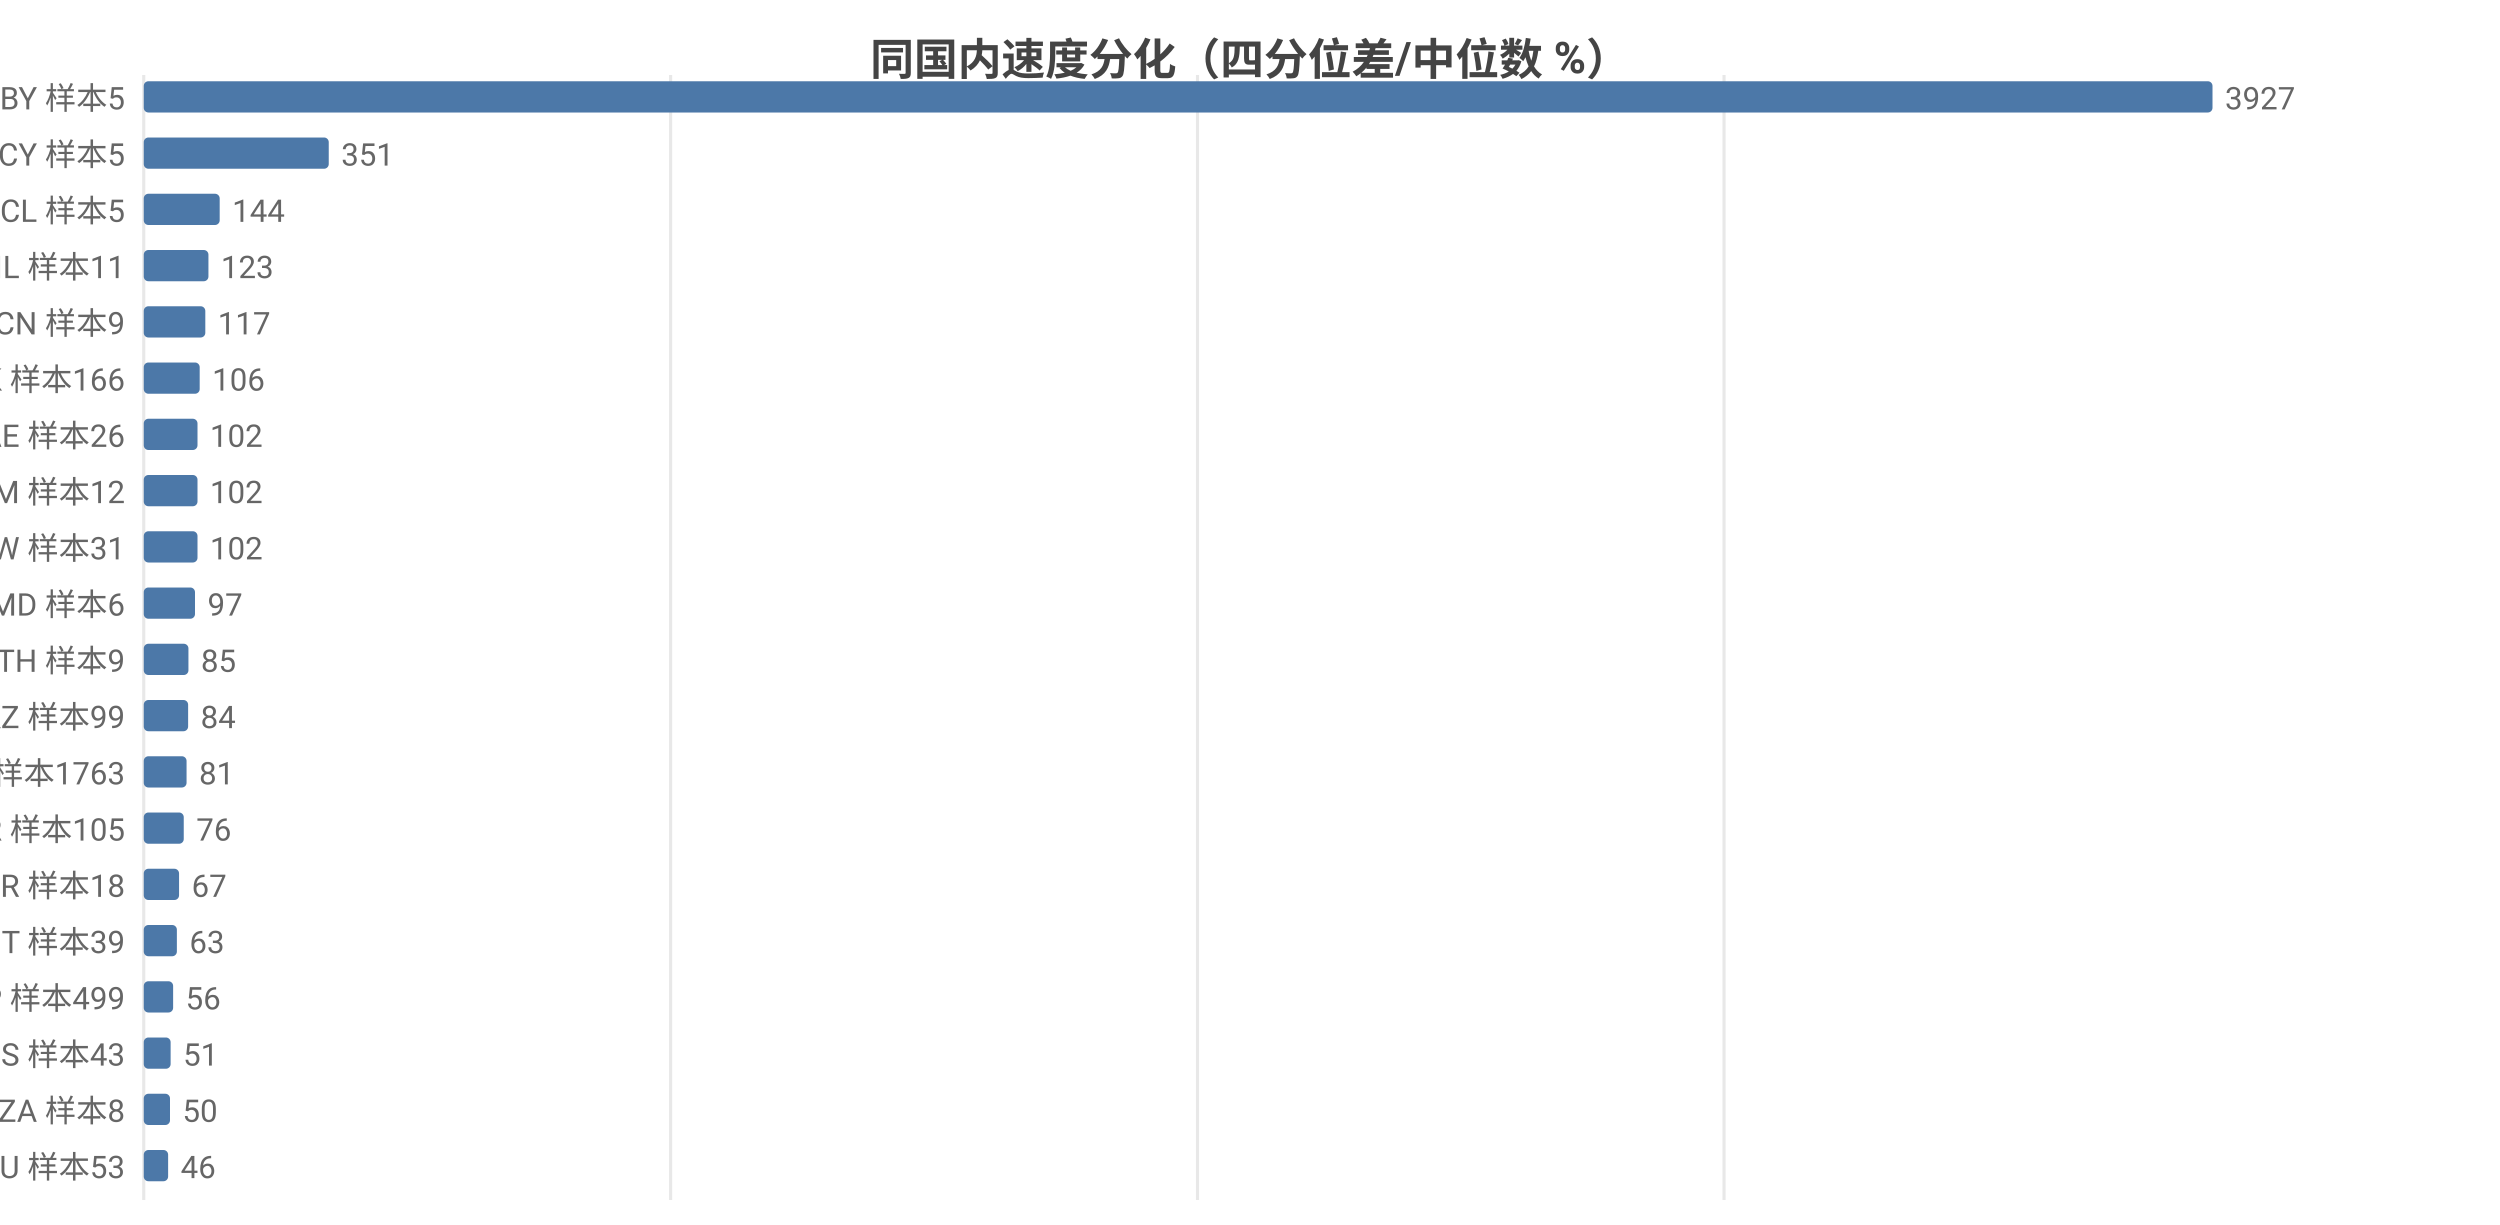
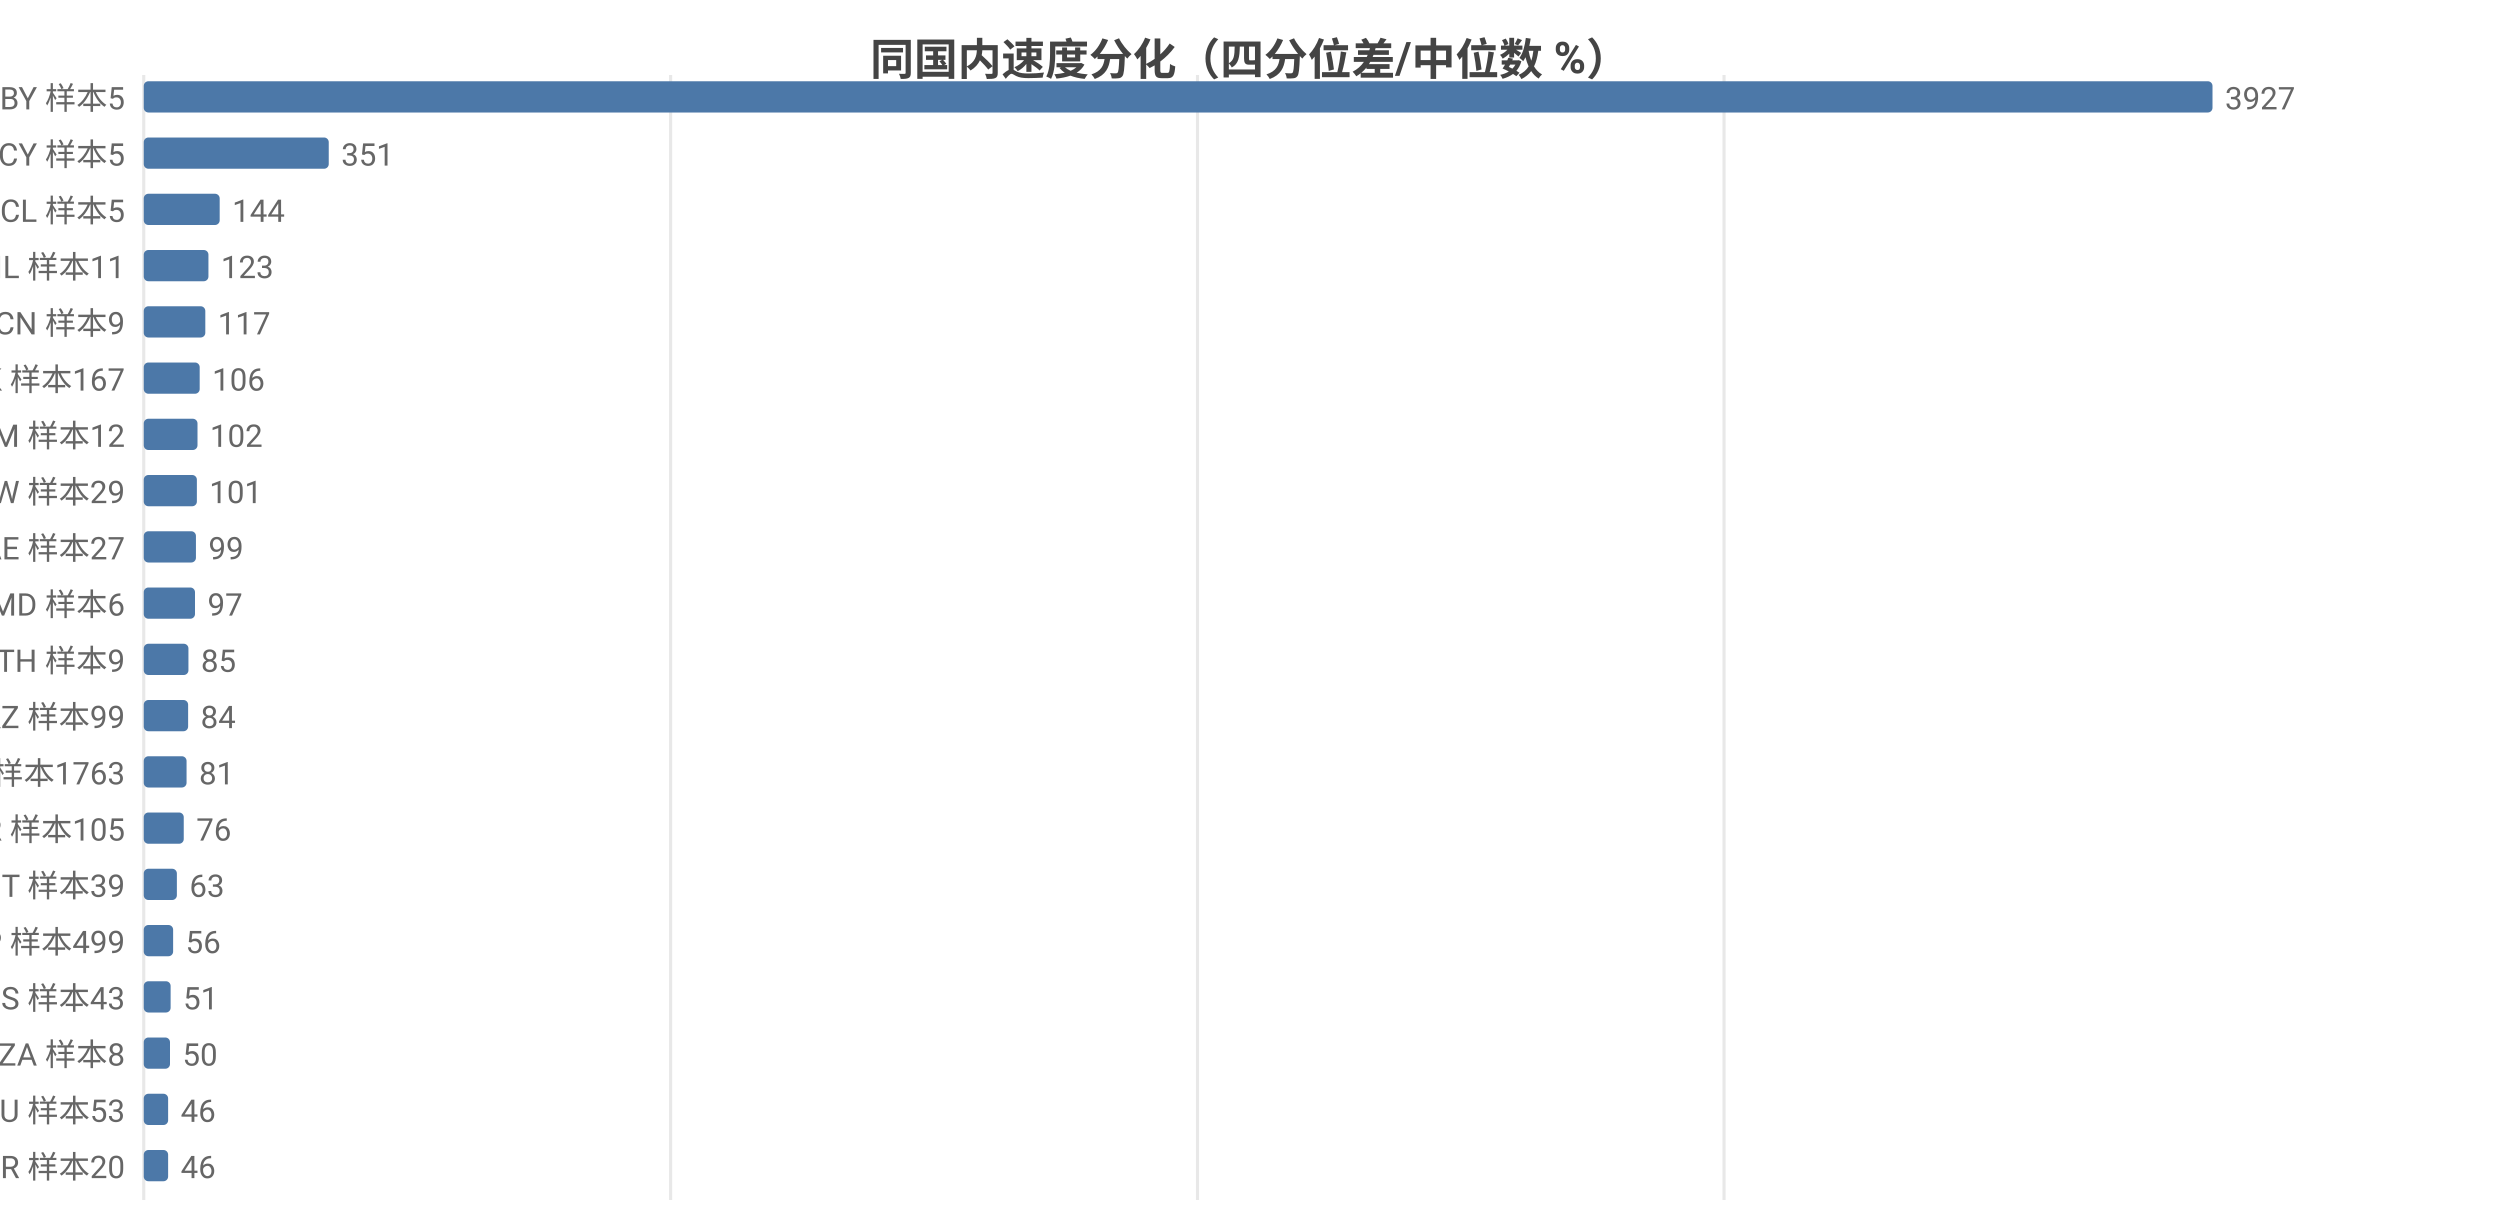
<svg xmlns="http://www.w3.org/2000/svg" width="800" height="392" viewBox="0 0 800 392">
  <rect width="800" height="392" fill="#ffffff" />
  <style>text{font-family:system-ui,-apple-system,'Segoe UI',Roboto,'PingFang SC','Microsoft YaHei','Noto Sans CJK SC',sans-serif}.g{stroke:#e8e8e8;stroke-width:1}.a{stroke:#999;stroke-width:1}.t{font-size:10px;fill:#666}.m{font-size:10px;text-anchor:middle;fill:#666}.e{font-size:10px;text-anchor:end;fill:#666}.l{font-size:11px;fill:#333}.tt{font-size:14px;font-weight:600;text-anchor:middle;fill:#444}.em{font-size:13px;text-anchor:middle;fill:#999}</style>
  <text class="tt" x="400.0" y="24">同国内速度分化（四分位差/中位数 %）</text>
  <line class="g" x1="46" y1="24" x2="46" y2="384" />
  <line class="g" x1="214.6" y1="24" x2="214.6" y2="384" />
  <line class="g" x1="383.2" y1="24" x2="383.2" y2="384" />
  <line class="g" x1="551.7" y1="24" x2="551.7" y2="384" />
  <text class="e" x="40" y="35">BY 样本5</text>
  <rect x="46" y="26" width="662" height="10" fill="#4c78a8" rx="1.5" />
  <text class="t" x="712" y="35">3927</text>
  <text class="e" x="40" y="53">CY 样本5</text>
  <rect x="46" y="44" width="59.2" height="10" fill="#4c78a8" rx="1.5" />
  <text class="t" x="109.2" y="53">351</text>
  <text class="e" x="40" y="71">CL 样本5</text>
  <rect x="46" y="62" width="24.3" height="10" fill="#4c78a8" rx="1.5" />
  <text class="t" x="74.3" y="71">144</text>
  <text class="e" x="40" y="89">IL 样本11</text>
  <rect x="46" y="80" width="20.7" height="10" fill="#4c78a8" rx="1.5" />
  <text class="t" x="70.7" y="89">123</text>
  <text class="e" x="40" y="107">CN 样本9</text>
  <rect x="46" y="98" width="19.7" height="10" fill="#4c78a8" rx="1.5" />
  <text class="t" x="69.7" y="107">117</text>
-   <text class="e" x="40" y="125">HK 样本166</text>
+   <text class="e" x="40" y="125">HK 样本167</text>
  <rect x="46" y="116" width="17.9" height="10" fill="#4c78a8" rx="1.5" />
  <text class="t" x="67.9" y="125">106</text>
-   <text class="e" x="40" y="143">AE 样本26</text>
+   <text class="e" x="40" y="143">AM 样本12</text>
  <rect x="46" y="134" width="17.2" height="10" fill="#4c78a8" rx="1.5" />
  <text class="t" x="67.2" y="143">102</text>
-   <text class="e" x="40" y="161">AM 样本12</text>
-   <rect x="46" y="152" width="17.2" height="10" fill="#4c78a8" rx="1.5" />
-   <text class="t" x="67.2" y="161">102</text>
-   <text class="e" x="40" y="179">TW 样本31</text>
-   <rect x="46" y="170" width="17.2" height="10" fill="#4c78a8" rx="1.5" />
-   <text class="t" x="67.2" y="179">102</text>
+   <text class="e" x="40" y="161">TW 样本29</text>
+   <rect x="46" y="152" width="17.0" height="10" fill="#4c78a8" rx="1.5" />
+   <text class="t" x="67.0" y="161">101</text>
+   <text class="e" x="40" y="179">AE 样本27</text>
+   <rect x="46" y="170" width="16.7" height="10" fill="#4c78a8" rx="1.5" />
+   <text class="t" x="66.7" y="179">99</text>
  <text class="e" x="40" y="197">MD 样本6</text>
  <rect x="46" y="188" width="16.4" height="10" fill="#4c78a8" rx="1.5" />
  <text class="t" x="66.4" y="197">97</text>
  <text class="e" x="40" y="215">TH 样本9</text>
  <rect x="46" y="206" width="14.3" height="10" fill="#4c78a8" rx="1.5" />
  <text class="t" x="64.3" y="215">85</text>
  <text class="e" x="40" y="233">KZ 样本99</text>
  <rect x="46" y="224" width="14.2" height="10" fill="#4c78a8" rx="1.5" />
  <text class="t" x="64.2" y="233">84</text>
  <text class="e" x="40" y="251">US 样本1763</text>
  <rect x="46" y="242" width="13.7" height="10" fill="#4c78a8" rx="1.5" />
  <text class="t" x="63.7" y="251">81</text>
  <text class="e" x="40" y="269">KR 样本105</text>
  <rect x="46" y="260" width="12.8" height="10" fill="#4c78a8" rx="1.5" />
  <text class="t" x="62.8" y="269">76</text>
-   <text class="e" x="40" y="287">BR 样本18</text>
-   <rect x="46" y="278" width="11.3" height="10" fill="#4c78a8" rx="1.5" />
-   <text class="t" x="61.3" y="287">67</text>
-   <text class="e" x="40" y="305">IT 样本39</text>
-   <rect x="46" y="296" width="10.6" height="10" fill="#4c78a8" rx="1.5" />
-   <text class="t" x="60.6" y="305">63</text>
-   <text class="e" x="40" y="323">JP 样本499</text>
-   <rect x="46" y="314" width="9.4" height="10" fill="#4c78a8" rx="1.5" />
-   <text class="t" x="59.4" y="323">56</text>
-   <text class="e" x="40" y="341">ES 样本43</text>
-   <rect x="46" y="332" width="8.6" height="10" fill="#4c78a8" rx="1.5" />
-   <text class="t" x="58.6" y="341">51</text>
-   <text class="e" x="40" y="359">ZA 样本8</text>
-   <rect x="46" y="350" width="8.4" height="10" fill="#4c78a8" rx="1.5" />
-   <text class="t" x="58.4" y="359">50</text>
-   <text class="e" x="40" y="377">AU 样本53</text>
+   <text class="e" x="40" y="287">IT 样本39</text>
+   <rect x="46" y="278" width="10.6" height="10" fill="#4c78a8" rx="1.5" />
+   <text class="t" x="60.6" y="287">63</text>
+   <text class="e" x="40" y="305">JP 样本499</text>
+   <rect x="46" y="296" width="9.4" height="10" fill="#4c78a8" rx="1.5" />
+   <text class="t" x="59.4" y="305">56</text>
+   <text class="e" x="40" y="323">ES 样本43</text>
+   <rect x="46" y="314" width="8.6" height="10" fill="#4c78a8" rx="1.5" />
+   <text class="t" x="58.6" y="323">51</text>
+   <text class="e" x="40" y="341">ZA 样本8</text>
+   <rect x="46" y="332" width="8.4" height="10" fill="#4c78a8" rx="1.5" />
+   <text class="t" x="58.4" y="341">50</text>
+   <text class="e" x="40" y="359">AU 样本53</text>
+   <rect x="46" y="350" width="7.8" height="10" fill="#4c78a8" rx="1.5" />
+   <text class="t" x="57.8" y="359">46</text>
+   <text class="e" x="40" y="377">BR 样本20</text>
  <rect x="46" y="368" width="7.8" height="10" fill="#4c78a8" rx="1.5" />
  <text class="t" x="57.8" y="377">46</text>
</svg>
